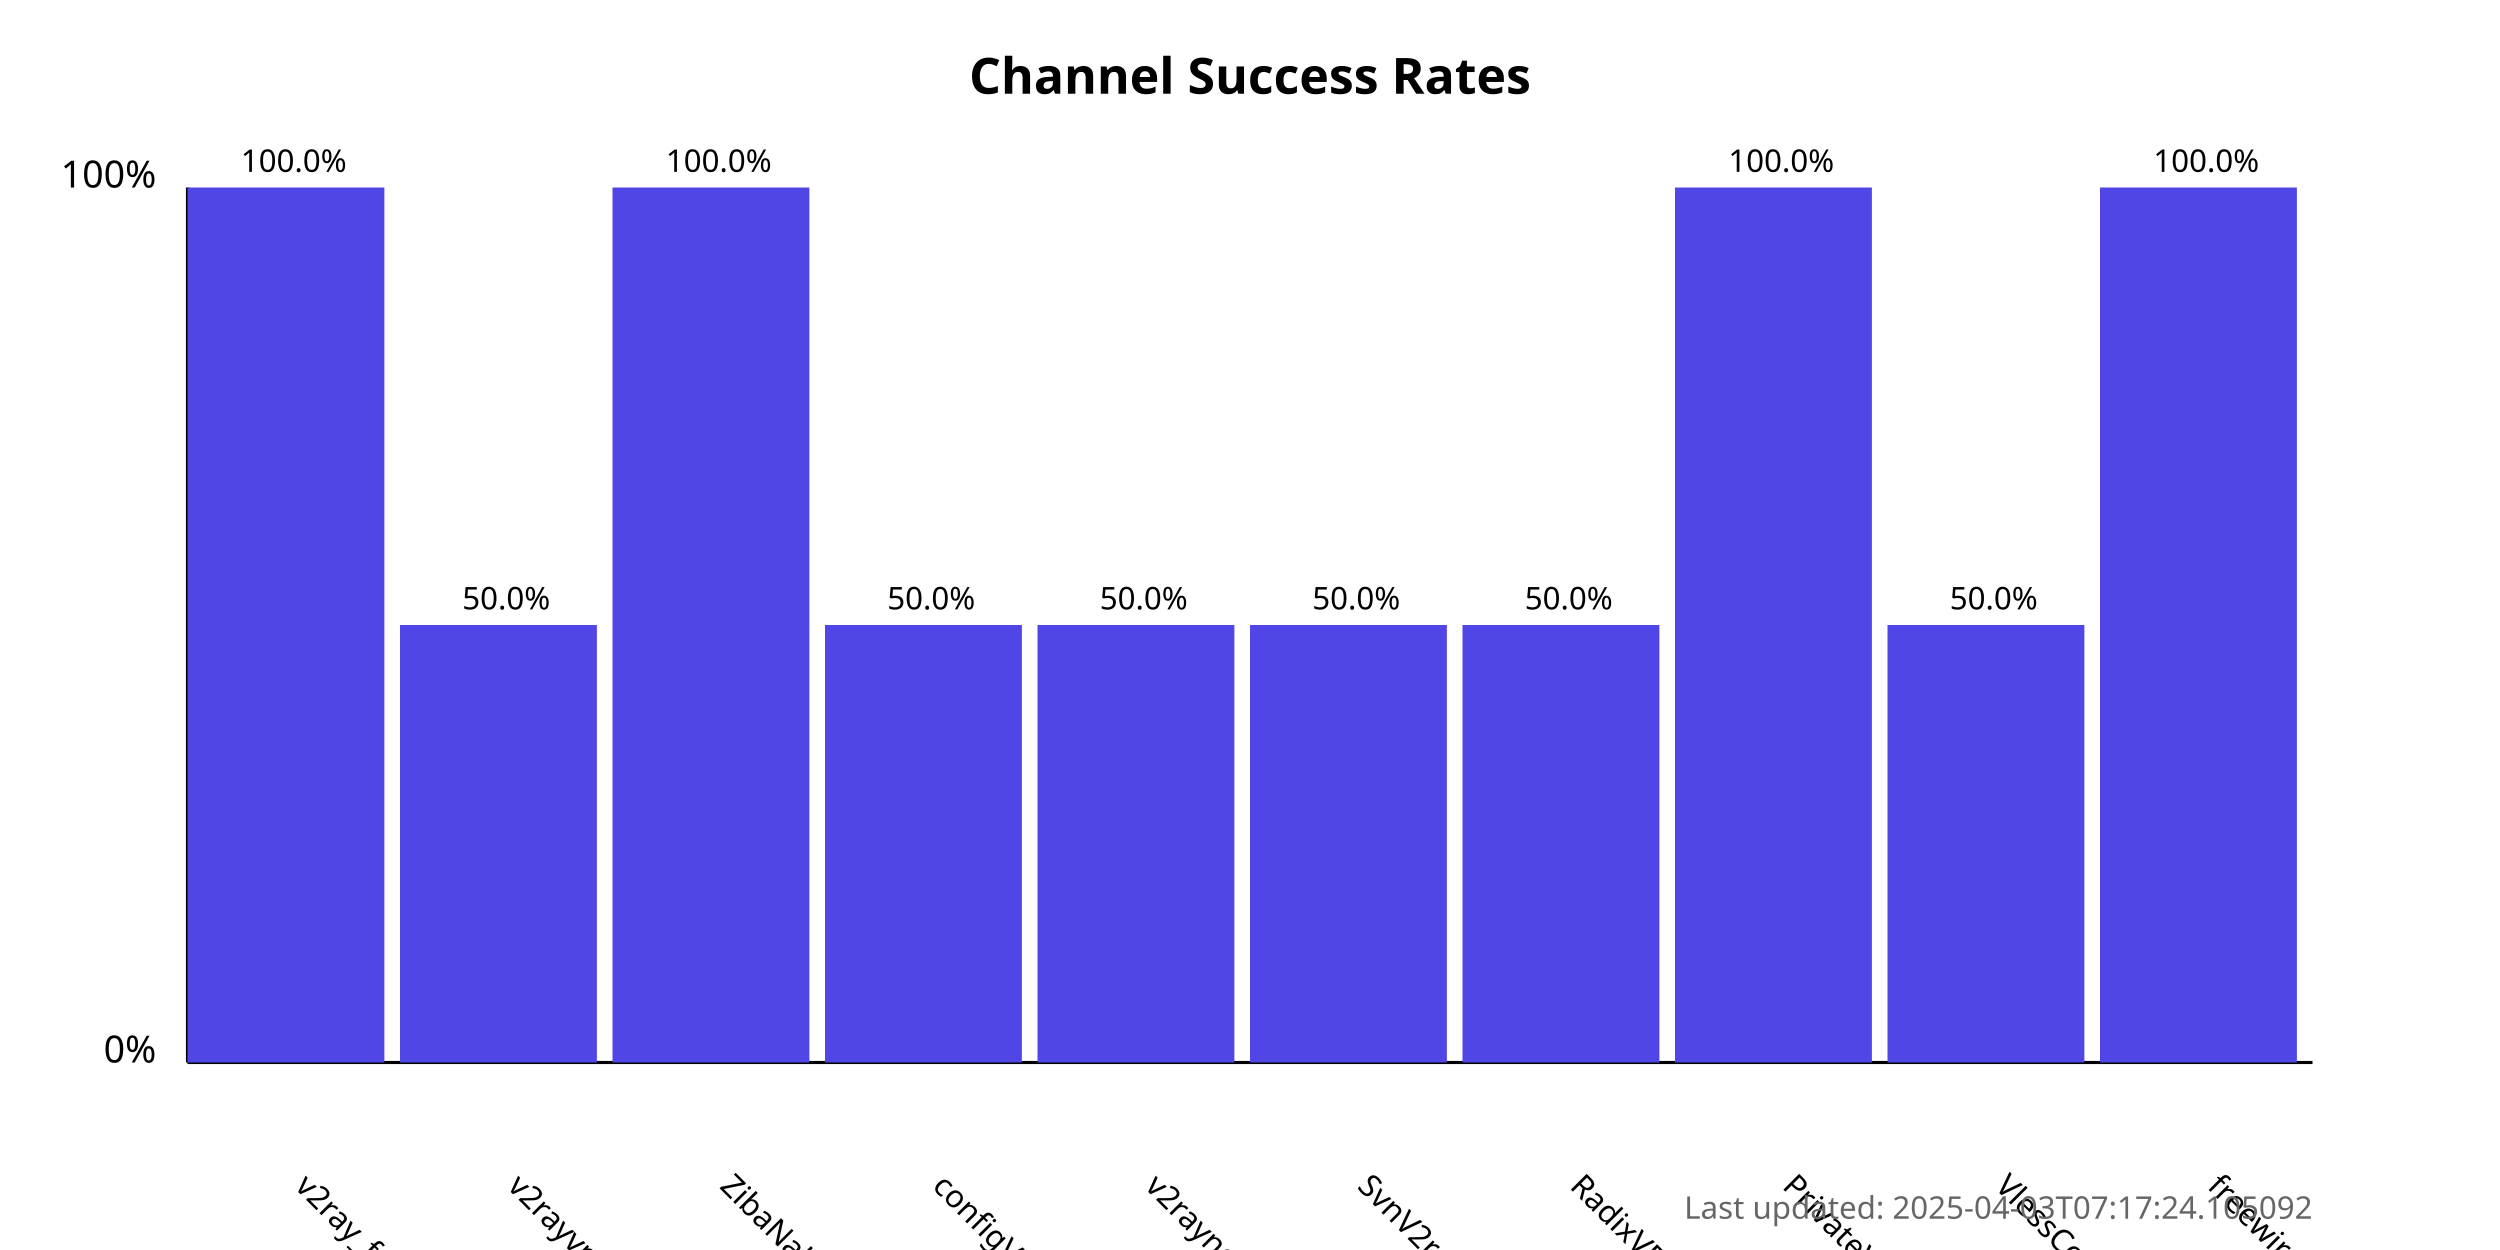
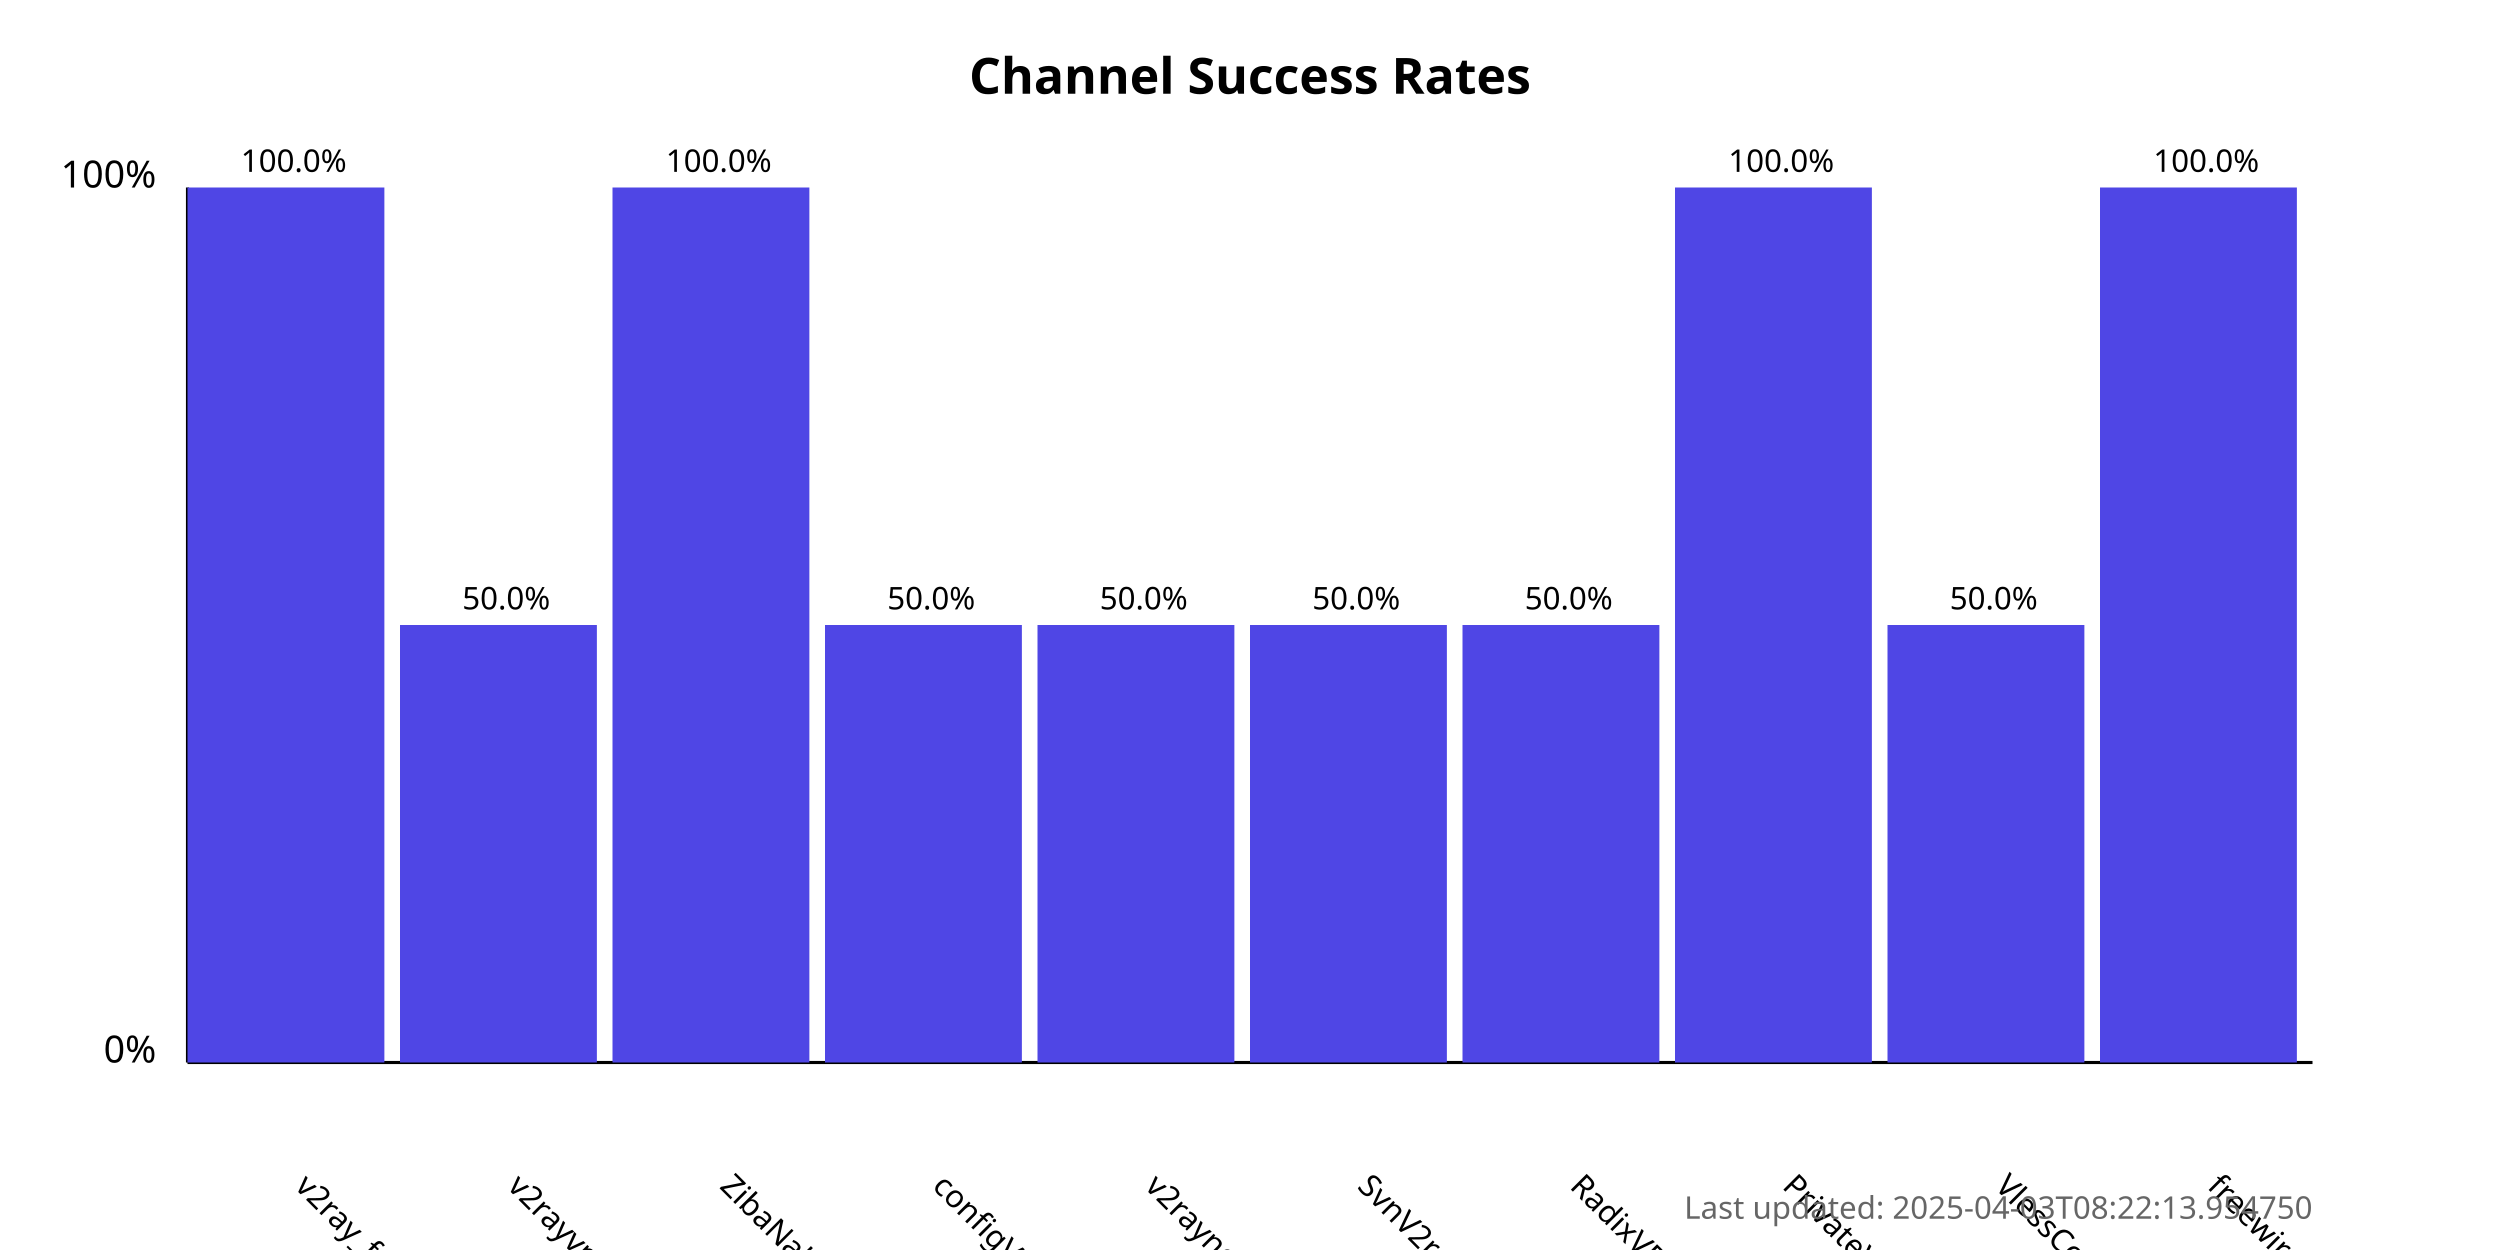
<svg xmlns="http://www.w3.org/2000/svg" width="800" height="400">
  <style>
            .chart-title { font: bold 16px sans-serif; }
            .axis-label { font: 12px sans-serif; }
            .tick-label { font: 10px sans-serif; }
            .bar { fill: #4f46e5; }
            .bar:hover { fill: #6366f1; }
            .timestamp { font: 10px sans-serif; fill: #666; }
        </style>
  <text x="400.0" y="30" text-anchor="middle" class="chart-title">
            Channel Success Rates
        </text>
  <line x1="60" y1="340" x2="60" y2="60" stroke="black" stroke-width="1" />
  <line x1="60" y1="340" x2="740" y2="340" stroke="black" stroke-width="1" />
  <text x="50" y="340" text-anchor="end" class="axis-label">0%</text>
  <text x="50" y="60" text-anchor="end" class="axis-label">100%</text>
  <g>
    <rect x="60" y="60.0" width="63.0" height="280.0" class="bar" />
    <text x="94.0" y="380" transform="rotate(45, 94.0, 380)" text-anchor="start" class="tick-label">
                v2ray_free_conf
            </text>
    <text x="94.0" y="55.0" text-anchor="middle" class="tick-label">
                100.0%
            </text>
  </g>
  <g>
    <rect x="128.0" y="200.0" width="63.0" height="140.0" class="bar" />
    <text x="162.0" y="380" transform="rotate(45, 162.0, 380)" text-anchor="start" class="tick-label">
                v2rayvpno
            </text>
    <text x="162.0" y="195.0" text-anchor="middle" class="tick-label">
                50.0%
            </text>
  </g>
  <g>
    <rect x="196.0" y="60.0" width="63.0" height="280.0" class="bar" />
    <text x="230.0" y="380" transform="rotate(45, 230.0, 380)" text-anchor="start" class="tick-label">
                ZibaNabz
            </text>
    <text x="230.0" y="55.0" text-anchor="middle" class="tick-label">
                100.0%
            </text>
  </g>
  <g>
    <rect x="264.0" y="200.0" width="63.0" height="140.0" class="bar" />
    <text x="298.0" y="380" transform="rotate(45, 298.0, 380)" text-anchor="start" class="tick-label">
                configV2rayForFree
            </text>
    <text x="298.0" y="195.0" text-anchor="middle" class="tick-label">
                50.0%
            </text>
  </g>
  <g>
    <rect x="332.0" y="200.0" width="63.0" height="140.0" class="bar" />
    <text x="366.0" y="380" transform="rotate(45, 366.0, 380)" text-anchor="start" class="tick-label">
                v2rayngvpn
            </text>
    <text x="366.0" y="195.0" text-anchor="middle" class="tick-label">
                50.0%
            </text>
  </g>
  <g>
    <rect x="400.0" y="200.0" width="63.0" height="140.0" class="bar" />
    <text x="434.0" y="380" transform="rotate(45, 434.0, 380)" text-anchor="start" class="tick-label">
                SvnV2ray
            </text>
    <text x="434.0" y="195.0" text-anchor="middle" class="tick-label">
                50.0%
            </text>
  </g>
  <g>
    <rect x="468.0" y="200.0" width="63.0" height="140.0" class="bar" />
    <text x="502.0" y="380" transform="rotate(45, 502.0, 380)" text-anchor="start" class="tick-label">
                RadixVPN
            </text>
    <text x="502.0" y="195.0" text-anchor="middle" class="tick-label">
                50.0%
            </text>
  </g>
  <g>
    <rect x="536.0" y="60.0" width="63.0" height="280.0" class="bar" />
    <text x="570.0" y="380" transform="rotate(45, 570.0, 380)" text-anchor="start" class="tick-label">
                PrivateVPNs
            </text>
    <text x="570.0" y="55.0" text-anchor="middle" class="tick-label">
                100.0%
            </text>
  </g>
  <g>
    <rect x="604.0" y="200.0" width="63.0" height="140.0" class="bar" />
    <text x="638.0" y="380" transform="rotate(45, 638.0, 380)" text-anchor="start" class="tick-label">
                VlessConfig
            </text>
    <text x="638.0" y="195.0" text-anchor="middle" class="tick-label">
                50.0%
            </text>
  </g>
  <g>
    <rect x="672.0" y="60.0" width="63.0" height="280.0" class="bar" />
    <text x="706.0" y="380" transform="rotate(45, 706.0, 380)" text-anchor="start" class="tick-label">
                freewireguard
            </text>
    <text x="706.0" y="55.0" text-anchor="middle" class="tick-label">
                100.0%
            </text>
  </g>
  <text x="740" y="390" text-anchor="end" class="timestamp">
-             Last updated: 2025-04-03T07:17:24.105092
+             Last updated: 2025-04-03T08:22:13.954750
        </text>
</svg>
